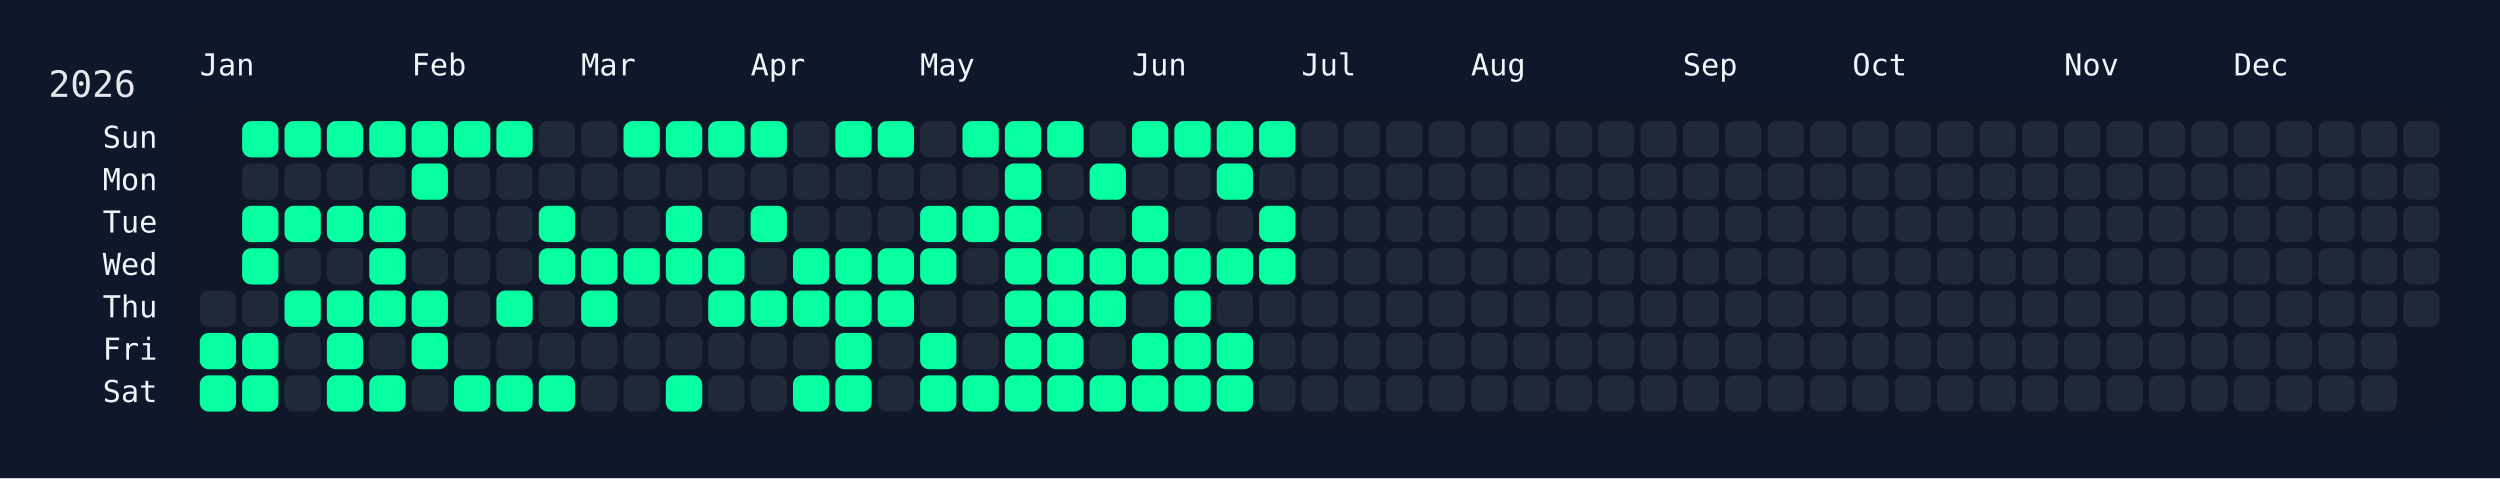
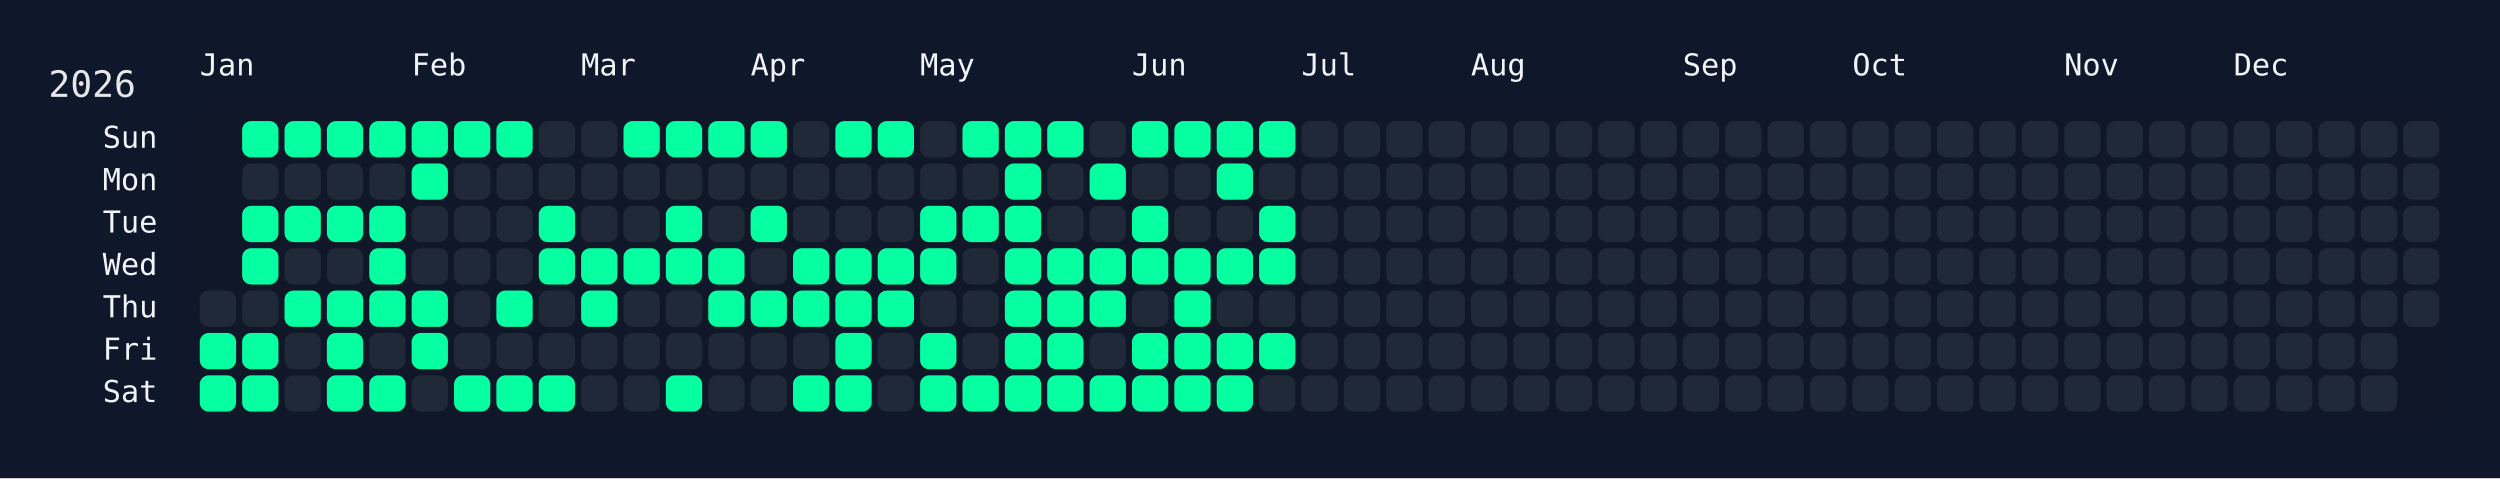
<svg xmlns="http://www.w3.org/2000/svg" width="826" height="158" viewBox="0 0 826 158">
  <rect width="826" height="158" fill="#0f172a" />
  <rect x="60" y="34" width="750" height="108" rx="12" ry="12" fill="rgba(15, 23, 42, 0.8)" />
  <text x="16" y="32" font-size="12" fill="#e5e7eb" font-family="JetBrains Mono, ui-monospace, SFMono-Regular, Menlo, Monaco, Consolas, monospace">2026</text>
  <text x="66" y="18" font-size="10" fill="#f1f5f9" font-family="JetBrains Mono, ui-monospace, SFMono-Regular, Menlo, Monaco, Consolas, monospace" dominant-baseline="hanging">Jan</text>
  <text x="136" y="18" font-size="10" fill="#f1f5f9" font-family="JetBrains Mono, ui-monospace, SFMono-Regular, Menlo, Monaco, Consolas, monospace" dominant-baseline="hanging">Feb</text>
  <text x="192" y="18" font-size="10" fill="#f1f5f9" font-family="JetBrains Mono, ui-monospace, SFMono-Regular, Menlo, Monaco, Consolas, monospace" dominant-baseline="hanging">Mar</text>
  <text x="248" y="18" font-size="10" fill="#f1f5f9" font-family="JetBrains Mono, ui-monospace, SFMono-Regular, Menlo, Monaco, Consolas, monospace" dominant-baseline="hanging">Apr</text>
  <text x="304" y="18" font-size="10" fill="#f1f5f9" font-family="JetBrains Mono, ui-monospace, SFMono-Regular, Menlo, Monaco, Consolas, monospace" dominant-baseline="hanging">May</text>
  <text x="374" y="18" font-size="10" fill="#f1f5f9" font-family="JetBrains Mono, ui-monospace, SFMono-Regular, Menlo, Monaco, Consolas, monospace" dominant-baseline="hanging">Jun</text>
  <text x="430" y="18" font-size="10" fill="#f1f5f9" font-family="JetBrains Mono, ui-monospace, SFMono-Regular, Menlo, Monaco, Consolas, monospace" dominant-baseline="hanging">Jul</text>
  <text x="486" y="18" font-size="10" fill="#f1f5f9" font-family="JetBrains Mono, ui-monospace, SFMono-Regular, Menlo, Monaco, Consolas, monospace" dominant-baseline="hanging">Aug</text>
  <text x="556" y="18" font-size="10" fill="#f1f5f9" font-family="JetBrains Mono, ui-monospace, SFMono-Regular, Menlo, Monaco, Consolas, monospace" dominant-baseline="hanging">Sep</text>
  <text x="612" y="18" font-size="10" fill="#f1f5f9" font-family="JetBrains Mono, ui-monospace, SFMono-Regular, Menlo, Monaco, Consolas, monospace" dominant-baseline="hanging">Oct</text>
  <text x="682" y="18" font-size="10" fill="#f1f5f9" font-family="JetBrains Mono, ui-monospace, SFMono-Regular, Menlo, Monaco, Consolas, monospace" dominant-baseline="hanging">Nov</text>
  <text x="738" y="18" font-size="10" fill="#f1f5f9" font-family="JetBrains Mono, ui-monospace, SFMono-Regular, Menlo, Monaco, Consolas, monospace" dominant-baseline="hanging">Dec</text>
  <text x="52" y="46.0" font-size="10" fill="#f1f5f9" font-family="JetBrains Mono, ui-monospace, SFMono-Regular, Menlo, Monaco, Consolas, monospace" text-anchor="end" dominant-baseline="middle">Sun</text>
  <text x="52" y="60.0" font-size="10" fill="#f1f5f9" font-family="JetBrains Mono, ui-monospace, SFMono-Regular, Menlo, Monaco, Consolas, monospace" text-anchor="end" dominant-baseline="middle">Mon</text>
  <text x="52" y="74.0" font-size="10" fill="#f1f5f9" font-family="JetBrains Mono, ui-monospace, SFMono-Regular, Menlo, Monaco, Consolas, monospace" text-anchor="end" dominant-baseline="middle">Tue</text>
  <text x="52" y="88.0" font-size="10" fill="#f1f5f9" font-family="JetBrains Mono, ui-monospace, SFMono-Regular, Menlo, Monaco, Consolas, monospace" text-anchor="end" dominant-baseline="middle">Wed</text>
  <text x="52" y="102.0" font-size="10" fill="#f1f5f9" font-family="JetBrains Mono, ui-monospace, SFMono-Regular, Menlo, Monaco, Consolas, monospace" text-anchor="end" dominant-baseline="middle">Thu</text>
  <text x="52" y="116.0" font-size="10" fill="#f1f5f9" font-family="JetBrains Mono, ui-monospace, SFMono-Regular, Menlo, Monaco, Consolas, monospace" text-anchor="end" dominant-baseline="middle">Fri</text>
  <text x="52" y="130.0" font-size="10" fill="#f1f5f9" font-family="JetBrains Mono, ui-monospace, SFMono-Regular, Menlo, Monaco, Consolas, monospace" text-anchor="end" dominant-baseline="middle">Sat</text>
  <g transform="translate(66,40)">
    <rect x="0" y="56" width="12" height="12" rx="3" ry="3" fill="#1f2937" data-date="2026-01-01" />
    <rect x="0" y="70" width="12" height="12" rx="3" ry="3" fill="#05ffa1" data-date="2026-01-02" />
    <rect x="0" y="84" width="12" height="12" rx="3" ry="3" fill="#05ffa1" data-date="2026-01-03" />
    <rect x="14" y="0" width="12" height="12" rx="3" ry="3" fill="#05ffa1" data-date="2026-01-04" />
    <rect x="14" y="14" width="12" height="12" rx="3" ry="3" fill="#1f2937" data-date="2026-01-05" />
    <rect x="14" y="28" width="12" height="12" rx="3" ry="3" fill="#05ffa1" data-date="2026-01-06" />
    <rect x="14" y="42" width="12" height="12" rx="3" ry="3" fill="#05ffa1" data-date="2026-01-07" />
    <rect x="14" y="56" width="12" height="12" rx="3" ry="3" fill="#1f2937" data-date="2026-01-08" />
    <rect x="14" y="70" width="12" height="12" rx="3" ry="3" fill="#05ffa1" data-date="2026-01-09" />
    <rect x="14" y="84" width="12" height="12" rx="3" ry="3" fill="#05ffa1" data-date="2026-01-10" />
    <rect x="28" y="0" width="12" height="12" rx="3" ry="3" fill="#05ffa1" data-date="2026-01-11" />
    <rect x="28" y="14" width="12" height="12" rx="3" ry="3" fill="#1f2937" data-date="2026-01-12" />
    <rect x="28" y="28" width="12" height="12" rx="3" ry="3" fill="#05ffa1" data-date="2026-01-13" />
    <rect x="28" y="42" width="12" height="12" rx="3" ry="3" fill="#1f2937" data-date="2026-01-14" />
    <rect x="28" y="56" width="12" height="12" rx="3" ry="3" fill="#05ffa1" data-date="2026-01-15" />
    <rect x="28" y="70" width="12" height="12" rx="3" ry="3" fill="#1f2937" data-date="2026-01-16" />
    <rect x="28" y="84" width="12" height="12" rx="3" ry="3" fill="#1f2937" data-date="2026-01-17" />
    <rect x="42" y="0" width="12" height="12" rx="3" ry="3" fill="#05ffa1" data-date="2026-01-18" />
    <rect x="42" y="14" width="12" height="12" rx="3" ry="3" fill="#1f2937" data-date="2026-01-19" />
    <rect x="42" y="28" width="12" height="12" rx="3" ry="3" fill="#05ffa1" data-date="2026-01-20" />
    <rect x="42" y="42" width="12" height="12" rx="3" ry="3" fill="#1f2937" data-date="2026-01-21" />
    <rect x="42" y="56" width="12" height="12" rx="3" ry="3" fill="#05ffa1" data-date="2026-01-22" />
    <rect x="42" y="70" width="12" height="12" rx="3" ry="3" fill="#05ffa1" data-date="2026-01-23" />
    <rect x="42" y="84" width="12" height="12" rx="3" ry="3" fill="#05ffa1" data-date="2026-01-24" />
    <rect x="56" y="0" width="12" height="12" rx="3" ry="3" fill="#05ffa1" data-date="2026-01-25" />
    <rect x="56" y="14" width="12" height="12" rx="3" ry="3" fill="#1f2937" data-date="2026-01-26" />
    <rect x="56" y="28" width="12" height="12" rx="3" ry="3" fill="#05ffa1" data-date="2026-01-27" />
    <rect x="56" y="42" width="12" height="12" rx="3" ry="3" fill="#05ffa1" data-date="2026-01-28" />
    <rect x="56" y="56" width="12" height="12" rx="3" ry="3" fill="#05ffa1" data-date="2026-01-29" />
    <rect x="56" y="70" width="12" height="12" rx="3" ry="3" fill="#1f2937" data-date="2026-01-30" />
    <rect x="56" y="84" width="12" height="12" rx="3" ry="3" fill="#05ffa1" data-date="2026-01-31" />
    <rect x="70" y="0" width="12" height="12" rx="3" ry="3" fill="#05ffa1" data-date="2026-02-01" />
    <rect x="70" y="14" width="12" height="12" rx="3" ry="3" fill="#05ffa1" data-date="2026-02-02" />
    <rect x="70" y="28" width="12" height="12" rx="3" ry="3" fill="#1f2937" data-date="2026-02-03" />
    <rect x="70" y="42" width="12" height="12" rx="3" ry="3" fill="#1f2937" data-date="2026-02-04" />
    <rect x="70" y="56" width="12" height="12" rx="3" ry="3" fill="#05ffa1" data-date="2026-02-05" />
    <rect x="70" y="70" width="12" height="12" rx="3" ry="3" fill="#05ffa1" data-date="2026-02-06" />
    <rect x="70" y="84" width="12" height="12" rx="3" ry="3" fill="#1f2937" data-date="2026-02-07" />
    <rect x="84" y="0" width="12" height="12" rx="3" ry="3" fill="#05ffa1" data-date="2026-02-08" />
    <rect x="84" y="14" width="12" height="12" rx="3" ry="3" fill="#1f2937" data-date="2026-02-09" />
    <rect x="84" y="28" width="12" height="12" rx="3" ry="3" fill="#1f2937" data-date="2026-02-10" />
    <rect x="84" y="42" width="12" height="12" rx="3" ry="3" fill="#1f2937" data-date="2026-02-11" />
    <rect x="84" y="56" width="12" height="12" rx="3" ry="3" fill="#1f2937" data-date="2026-02-12" />
    <rect x="84" y="70" width="12" height="12" rx="3" ry="3" fill="#1f2937" data-date="2026-02-13" />
    <rect x="84" y="84" width="12" height="12" rx="3" ry="3" fill="#05ffa1" data-date="2026-02-14" />
    <rect x="98" y="0" width="12" height="12" rx="3" ry="3" fill="#05ffa1" data-date="2026-02-15" />
    <rect x="98" y="14" width="12" height="12" rx="3" ry="3" fill="#1f2937" data-date="2026-02-16" />
    <rect x="98" y="28" width="12" height="12" rx="3" ry="3" fill="#1f2937" data-date="2026-02-17" />
    <rect x="98" y="42" width="12" height="12" rx="3" ry="3" fill="#1f2937" data-date="2026-02-18" />
    <rect x="98" y="56" width="12" height="12" rx="3" ry="3" fill="#05ffa1" data-date="2026-02-19" />
    <rect x="98" y="70" width="12" height="12" rx="3" ry="3" fill="#1f2937" data-date="2026-02-20" />
    <rect x="98" y="84" width="12" height="12" rx="3" ry="3" fill="#05ffa1" data-date="2026-02-21" />
    <rect x="112" y="0" width="12" height="12" rx="3" ry="3" fill="#1f2937" data-date="2026-02-22" />
    <rect x="112" y="14" width="12" height="12" rx="3" ry="3" fill="#1f2937" data-date="2026-02-23" />
    <rect x="112" y="28" width="12" height="12" rx="3" ry="3" fill="#05ffa1" data-date="2026-02-24" />
    <rect x="112" y="42" width="12" height="12" rx="3" ry="3" fill="#05ffa1" data-date="2026-02-25" />
    <rect x="112" y="56" width="12" height="12" rx="3" ry="3" fill="#1f2937" data-date="2026-02-26" />
    <rect x="112" y="70" width="12" height="12" rx="3" ry="3" fill="#1f2937" data-date="2026-02-27" />
    <rect x="112" y="84" width="12" height="12" rx="3" ry="3" fill="#05ffa1" data-date="2026-02-28" />
    <rect x="126" y="0" width="12" height="12" rx="3" ry="3" fill="#1f2937" data-date="2026-03-01" />
    <rect x="126" y="14" width="12" height="12" rx="3" ry="3" fill="#1f2937" data-date="2026-03-02" />
    <rect x="126" y="28" width="12" height="12" rx="3" ry="3" fill="#1f2937" data-date="2026-03-03" />
    <rect x="126" y="42" width="12" height="12" rx="3" ry="3" fill="#05ffa1" data-date="2026-03-04" />
    <rect x="126" y="56" width="12" height="12" rx="3" ry="3" fill="#05ffa1" data-date="2026-03-05" />
    <rect x="126" y="70" width="12" height="12" rx="3" ry="3" fill="#1f2937" data-date="2026-03-06" />
    <rect x="126" y="84" width="12" height="12" rx="3" ry="3" fill="#1f2937" data-date="2026-03-07" />
    <rect x="140" y="0" width="12" height="12" rx="3" ry="3" fill="#05ffa1" data-date="2026-03-08" />
    <rect x="140" y="14" width="12" height="12" rx="3" ry="3" fill="#1f2937" data-date="2026-03-09" />
    <rect x="140" y="28" width="12" height="12" rx="3" ry="3" fill="#1f2937" data-date="2026-03-10" />
    <rect x="140" y="42" width="12" height="12" rx="3" ry="3" fill="#05ffa1" data-date="2026-03-11" />
    <rect x="140" y="56" width="12" height="12" rx="3" ry="3" fill="#1f2937" data-date="2026-03-12" />
    <rect x="140" y="70" width="12" height="12" rx="3" ry="3" fill="#1f2937" data-date="2026-03-13" />
    <rect x="140" y="84" width="12" height="12" rx="3" ry="3" fill="#1f2937" data-date="2026-03-14" />
    <rect x="154" y="0" width="12" height="12" rx="3" ry="3" fill="#05ffa1" data-date="2026-03-15" />
    <rect x="154" y="14" width="12" height="12" rx="3" ry="3" fill="#1f2937" data-date="2026-03-16" />
    <rect x="154" y="28" width="12" height="12" rx="3" ry="3" fill="#05ffa1" data-date="2026-03-17" />
    <rect x="154" y="42" width="12" height="12" rx="3" ry="3" fill="#05ffa1" data-date="2026-03-18" />
    <rect x="154" y="56" width="12" height="12" rx="3" ry="3" fill="#1f2937" data-date="2026-03-19" />
    <rect x="154" y="70" width="12" height="12" rx="3" ry="3" fill="#1f2937" data-date="2026-03-20" />
    <rect x="154" y="84" width="12" height="12" rx="3" ry="3" fill="#05ffa1" data-date="2026-03-21" />
    <rect x="168" y="0" width="12" height="12" rx="3" ry="3" fill="#05ffa1" data-date="2026-03-22" />
    <rect x="168" y="14" width="12" height="12" rx="3" ry="3" fill="#1f2937" data-date="2026-03-23" />
    <rect x="168" y="28" width="12" height="12" rx="3" ry="3" fill="#1f2937" data-date="2026-03-24" />
    <rect x="168" y="42" width="12" height="12" rx="3" ry="3" fill="#05ffa1" data-date="2026-03-25" />
    <rect x="168" y="56" width="12" height="12" rx="3" ry="3" fill="#05ffa1" data-date="2026-03-26" />
    <rect x="168" y="70" width="12" height="12" rx="3" ry="3" fill="#1f2937" data-date="2026-03-27" />
    <rect x="168" y="84" width="12" height="12" rx="3" ry="3" fill="#1f2937" data-date="2026-03-28" />
    <rect x="182" y="0" width="12" height="12" rx="3" ry="3" fill="#05ffa1" data-date="2026-03-29" />
    <rect x="182" y="14" width="12" height="12" rx="3" ry="3" fill="#1f2937" data-date="2026-03-30" />
    <rect x="182" y="28" width="12" height="12" rx="3" ry="3" fill="#05ffa1" data-date="2026-03-31" />
    <rect x="182" y="42" width="12" height="12" rx="3" ry="3" fill="#1f2937" data-date="2026-04-01" />
    <rect x="182" y="56" width="12" height="12" rx="3" ry="3" fill="#05ffa1" data-date="2026-04-02" />
    <rect x="182" y="70" width="12" height="12" rx="3" ry="3" fill="#1f2937" data-date="2026-04-03" />
    <rect x="182" y="84" width="12" height="12" rx="3" ry="3" fill="#1f2937" data-date="2026-04-04" />
    <rect x="196" y="0" width="12" height="12" rx="3" ry="3" fill="#1f2937" data-date="2026-04-05" />
    <rect x="196" y="14" width="12" height="12" rx="3" ry="3" fill="#1f2937" data-date="2026-04-06" />
    <rect x="196" y="28" width="12" height="12" rx="3" ry="3" fill="#1f2937" data-date="2026-04-07" />
    <rect x="196" y="42" width="12" height="12" rx="3" ry="3" fill="#05ffa1" data-date="2026-04-08" />
    <rect x="196" y="56" width="12" height="12" rx="3" ry="3" fill="#05ffa1" data-date="2026-04-09" />
    <rect x="196" y="70" width="12" height="12" rx="3" ry="3" fill="#1f2937" data-date="2026-04-10" />
    <rect x="196" y="84" width="12" height="12" rx="3" ry="3" fill="#05ffa1" data-date="2026-04-11" />
    <rect x="210" y="0" width="12" height="12" rx="3" ry="3" fill="#05ffa1" data-date="2026-04-12" />
    <rect x="210" y="14" width="12" height="12" rx="3" ry="3" fill="#1f2937" data-date="2026-04-13" />
    <rect x="210" y="28" width="12" height="12" rx="3" ry="3" fill="#1f2937" data-date="2026-04-14" />
    <rect x="210" y="42" width="12" height="12" rx="3" ry="3" fill="#05ffa1" data-date="2026-04-15" />
    <rect x="210" y="56" width="12" height="12" rx="3" ry="3" fill="#05ffa1" data-date="2026-04-16" />
    <rect x="210" y="70" width="12" height="12" rx="3" ry="3" fill="#05ffa1" data-date="2026-04-17" />
    <rect x="210" y="84" width="12" height="12" rx="3" ry="3" fill="#05ffa1" data-date="2026-04-18" />
    <rect x="224" y="0" width="12" height="12" rx="3" ry="3" fill="#05ffa1" data-date="2026-04-19" />
    <rect x="224" y="14" width="12" height="12" rx="3" ry="3" fill="#1f2937" data-date="2026-04-20" />
    <rect x="224" y="28" width="12" height="12" rx="3" ry="3" fill="#1f2937" data-date="2026-04-21" />
    <rect x="224" y="42" width="12" height="12" rx="3" ry="3" fill="#05ffa1" data-date="2026-04-22" />
    <rect x="224" y="56" width="12" height="12" rx="3" ry="3" fill="#05ffa1" data-date="2026-04-23" />
    <rect x="224" y="70" width="12" height="12" rx="3" ry="3" fill="#1f2937" data-date="2026-04-24" />
    <rect x="224" y="84" width="12" height="12" rx="3" ry="3" fill="#1f2937" data-date="2026-04-25" />
    <rect x="238" y="0" width="12" height="12" rx="3" ry="3" fill="#1f2937" data-date="2026-04-26" />
    <rect x="238" y="14" width="12" height="12" rx="3" ry="3" fill="#1f2937" data-date="2026-04-27" />
    <rect x="238" y="28" width="12" height="12" rx="3" ry="3" fill="#05ffa1" data-date="2026-04-28" />
    <rect x="238" y="42" width="12" height="12" rx="3" ry="3" fill="#05ffa1" data-date="2026-04-29" />
    <rect x="238" y="56" width="12" height="12" rx="3" ry="3" fill="#1f2937" data-date="2026-04-30" />
    <rect x="238" y="70" width="12" height="12" rx="3" ry="3" fill="#05ffa1" data-date="2026-05-01" />
    <rect x="238" y="84" width="12" height="12" rx="3" ry="3" fill="#05ffa1" data-date="2026-05-02" />
    <rect x="252" y="0" width="12" height="12" rx="3" ry="3" fill="#05ffa1" data-date="2026-05-03" />
    <rect x="252" y="14" width="12" height="12" rx="3" ry="3" fill="#1f2937" data-date="2026-05-04" />
    <rect x="252" y="28" width="12" height="12" rx="3" ry="3" fill="#05ffa1" data-date="2026-05-05" />
    <rect x="252" y="42" width="12" height="12" rx="3" ry="3" fill="#1f2937" data-date="2026-05-06" />
    <rect x="252" y="56" width="12" height="12" rx="3" ry="3" fill="#1f2937" data-date="2026-05-07" />
    <rect x="252" y="70" width="12" height="12" rx="3" ry="3" fill="#1f2937" data-date="2026-05-08" />
    <rect x="252" y="84" width="12" height="12" rx="3" ry="3" fill="#05ffa1" data-date="2026-05-09" />
    <rect x="266" y="0" width="12" height="12" rx="3" ry="3" fill="#05ffa1" data-date="2026-05-10" />
    <rect x="266" y="14" width="12" height="12" rx="3" ry="3" fill="#05ffa1" data-date="2026-05-11" />
    <rect x="266" y="28" width="12" height="12" rx="3" ry="3" fill="#05ffa1" data-date="2026-05-12" />
    <rect x="266" y="42" width="12" height="12" rx="3" ry="3" fill="#05ffa1" data-date="2026-05-13" />
    <rect x="266" y="56" width="12" height="12" rx="3" ry="3" fill="#05ffa1" data-date="2026-05-14" />
    <rect x="266" y="70" width="12" height="12" rx="3" ry="3" fill="#05ffa1" data-date="2026-05-15" />
    <rect x="266" y="84" width="12" height="12" rx="3" ry="3" fill="#05ffa1" data-date="2026-05-16" />
    <rect x="280" y="0" width="12" height="12" rx="3" ry="3" fill="#05ffa1" data-date="2026-05-17" />
    <rect x="280" y="14" width="12" height="12" rx="3" ry="3" fill="#1f2937" data-date="2026-05-18" />
    <rect x="280" y="28" width="12" height="12" rx="3" ry="3" fill="#1f2937" data-date="2026-05-19" />
    <rect x="280" y="42" width="12" height="12" rx="3" ry="3" fill="#05ffa1" data-date="2026-05-20" />
    <rect x="280" y="56" width="12" height="12" rx="3" ry="3" fill="#05ffa1" data-date="2026-05-21" />
    <rect x="280" y="70" width="12" height="12" rx="3" ry="3" fill="#05ffa1" data-date="2026-05-22" />
    <rect x="280" y="84" width="12" height="12" rx="3" ry="3" fill="#05ffa1" data-date="2026-05-23" />
    <rect x="294" y="0" width="12" height="12" rx="3" ry="3" fill="#1f2937" data-date="2026-05-24" />
    <rect x="294" y="14" width="12" height="12" rx="3" ry="3" fill="#05ffa1" data-date="2026-05-25" />
    <rect x="294" y="28" width="12" height="12" rx="3" ry="3" fill="#1f2937" data-date="2026-05-26" />
    <rect x="294" y="42" width="12" height="12" rx="3" ry="3" fill="#05ffa1" data-date="2026-05-27" />
    <rect x="294" y="56" width="12" height="12" rx="3" ry="3" fill="#05ffa1" data-date="2026-05-28" />
    <rect x="294" y="70" width="12" height="12" rx="3" ry="3" fill="#1f2937" data-date="2026-05-29" />
    <rect x="294" y="84" width="12" height="12" rx="3" ry="3" fill="#05ffa1" data-date="2026-05-30" />
    <rect x="308" y="0" width="12" height="12" rx="3" ry="3" fill="#05ffa1" data-date="2026-05-31" />
    <rect x="308" y="14" width="12" height="12" rx="3" ry="3" fill="#1f2937" data-date="2026-06-01" />
    <rect x="308" y="28" width="12" height="12" rx="3" ry="3" fill="#05ffa1" data-date="2026-06-02" />
    <rect x="308" y="42" width="12" height="12" rx="3" ry="3" fill="#05ffa1" data-date="2026-06-03" />
    <rect x="308" y="56" width="12" height="12" rx="3" ry="3" fill="#1f2937" data-date="2026-06-04" />
    <rect x="308" y="70" width="12" height="12" rx="3" ry="3" fill="#05ffa1" data-date="2026-06-05" />
    <rect x="308" y="84" width="12" height="12" rx="3" ry="3" fill="#05ffa1" data-date="2026-06-06" />
    <rect x="322" y="0" width="12" height="12" rx="3" ry="3" fill="#05ffa1" data-date="2026-06-07" />
    <rect x="322" y="14" width="12" height="12" rx="3" ry="3" fill="#1f2937" data-date="2026-06-08" />
    <rect x="322" y="28" width="12" height="12" rx="3" ry="3" fill="#1f2937" data-date="2026-06-09" />
    <rect x="322" y="42" width="12" height="12" rx="3" ry="3" fill="#05ffa1" data-date="2026-06-10" />
    <rect x="322" y="56" width="12" height="12" rx="3" ry="3" fill="#05ffa1" data-date="2026-06-11" />
    <rect x="322" y="70" width="12" height="12" rx="3" ry="3" fill="#05ffa1" data-date="2026-06-12" />
    <rect x="322" y="84" width="12" height="12" rx="3" ry="3" fill="#05ffa1" data-date="2026-06-13" />
    <rect x="336" y="0" width="12" height="12" rx="3" ry="3" fill="#05ffa1" data-date="2026-06-14" />
    <rect x="336" y="14" width="12" height="12" rx="3" ry="3" fill="#05ffa1" data-date="2026-06-15" />
    <rect x="336" y="28" width="12" height="12" rx="3" ry="3" fill="#1f2937" data-date="2026-06-16" />
    <rect x="336" y="42" width="12" height="12" rx="3" ry="3" fill="#05ffa1" data-date="2026-06-17" />
    <rect x="336" y="56" width="12" height="12" rx="3" ry="3" fill="#1f2937" data-date="2026-06-18" />
    <rect x="336" y="70" width="12" height="12" rx="3" ry="3" fill="#05ffa1" data-date="2026-06-19" />
    <rect x="336" y="84" width="12" height="12" rx="3" ry="3" fill="#05ffa1" data-date="2026-06-20" />
    <rect x="350" y="0" width="12" height="12" rx="3" ry="3" fill="#05ffa1" data-date="2026-06-21" />
    <rect x="350" y="14" width="12" height="12" rx="3" ry="3" fill="#1f2937" data-date="2026-06-22" />
    <rect x="350" y="28" width="12" height="12" rx="3" ry="3" fill="#05ffa1" data-date="2026-06-23" />
    <rect x="350" y="42" width="12" height="12" rx="3" ry="3" fill="#05ffa1" data-date="2026-06-24" />
    <rect x="350" y="56" width="12" height="12" rx="3" ry="3" fill="#1f2937" data-date="2026-06-25" />
-     <rect x="350" y="70" width="12" height="12" rx="3" ry="3" fill="#1f2937" data-date="2026-06-26" />
+     <rect x="350" y="70" width="12" height="12" rx="3" ry="3" fill="#05ffa1" data-date="2026-06-26" />
    <rect x="350" y="84" width="12" height="12" rx="3" ry="3" fill="#1f2937" data-date="2026-06-27" />
    <rect x="364" y="0" width="12" height="12" rx="3" ry="3" fill="#1f2937" data-date="2026-06-28" />
    <rect x="364" y="14" width="12" height="12" rx="3" ry="3" fill="#1f2937" data-date="2026-06-29" />
    <rect x="364" y="28" width="12" height="12" rx="3" ry="3" fill="#1f2937" data-date="2026-06-30" />
    <rect x="364" y="42" width="12" height="12" rx="3" ry="3" fill="#1f2937" data-date="2026-07-01" />
    <rect x="364" y="56" width="12" height="12" rx="3" ry="3" fill="#1f2937" data-date="2026-07-02" />
    <rect x="364" y="70" width="12" height="12" rx="3" ry="3" fill="#1f2937" data-date="2026-07-03" />
    <rect x="364" y="84" width="12" height="12" rx="3" ry="3" fill="#1f2937" data-date="2026-07-04" />
    <rect x="378" y="0" width="12" height="12" rx="3" ry="3" fill="#1f2937" data-date="2026-07-05" />
    <rect x="378" y="14" width="12" height="12" rx="3" ry="3" fill="#1f2937" data-date="2026-07-06" />
    <rect x="378" y="28" width="12" height="12" rx="3" ry="3" fill="#1f2937" data-date="2026-07-07" />
    <rect x="378" y="42" width="12" height="12" rx="3" ry="3" fill="#1f2937" data-date="2026-07-08" />
    <rect x="378" y="56" width="12" height="12" rx="3" ry="3" fill="#1f2937" data-date="2026-07-09" />
    <rect x="378" y="70" width="12" height="12" rx="3" ry="3" fill="#1f2937" data-date="2026-07-10" />
    <rect x="378" y="84" width="12" height="12" rx="3" ry="3" fill="#1f2937" data-date="2026-07-11" />
    <rect x="392" y="0" width="12" height="12" rx="3" ry="3" fill="#1f2937" data-date="2026-07-12" />
    <rect x="392" y="14" width="12" height="12" rx="3" ry="3" fill="#1f2937" data-date="2026-07-13" />
    <rect x="392" y="28" width="12" height="12" rx="3" ry="3" fill="#1f2937" data-date="2026-07-14" />
    <rect x="392" y="42" width="12" height="12" rx="3" ry="3" fill="#1f2937" data-date="2026-07-15" />
    <rect x="392" y="56" width="12" height="12" rx="3" ry="3" fill="#1f2937" data-date="2026-07-16" />
    <rect x="392" y="70" width="12" height="12" rx="3" ry="3" fill="#1f2937" data-date="2026-07-17" />
    <rect x="392" y="84" width="12" height="12" rx="3" ry="3" fill="#1f2937" data-date="2026-07-18" />
    <rect x="406" y="0" width="12" height="12" rx="3" ry="3" fill="#1f2937" data-date="2026-07-19" />
    <rect x="406" y="14" width="12" height="12" rx="3" ry="3" fill="#1f2937" data-date="2026-07-20" />
    <rect x="406" y="28" width="12" height="12" rx="3" ry="3" fill="#1f2937" data-date="2026-07-21" />
    <rect x="406" y="42" width="12" height="12" rx="3" ry="3" fill="#1f2937" data-date="2026-07-22" />
    <rect x="406" y="56" width="12" height="12" rx="3" ry="3" fill="#1f2937" data-date="2026-07-23" />
    <rect x="406" y="70" width="12" height="12" rx="3" ry="3" fill="#1f2937" data-date="2026-07-24" />
    <rect x="406" y="84" width="12" height="12" rx="3" ry="3" fill="#1f2937" data-date="2026-07-25" />
    <rect x="420" y="0" width="12" height="12" rx="3" ry="3" fill="#1f2937" data-date="2026-07-26" />
    <rect x="420" y="14" width="12" height="12" rx="3" ry="3" fill="#1f2937" data-date="2026-07-27" />
    <rect x="420" y="28" width="12" height="12" rx="3" ry="3" fill="#1f2937" data-date="2026-07-28" />
    <rect x="420" y="42" width="12" height="12" rx="3" ry="3" fill="#1f2937" data-date="2026-07-29" />
    <rect x="420" y="56" width="12" height="12" rx="3" ry="3" fill="#1f2937" data-date="2026-07-30" />
    <rect x="420" y="70" width="12" height="12" rx="3" ry="3" fill="#1f2937" data-date="2026-07-31" />
    <rect x="420" y="84" width="12" height="12" rx="3" ry="3" fill="#1f2937" data-date="2026-08-01" />
    <rect x="434" y="0" width="12" height="12" rx="3" ry="3" fill="#1f2937" data-date="2026-08-02" />
    <rect x="434" y="14" width="12" height="12" rx="3" ry="3" fill="#1f2937" data-date="2026-08-03" />
    <rect x="434" y="28" width="12" height="12" rx="3" ry="3" fill="#1f2937" data-date="2026-08-04" />
    <rect x="434" y="42" width="12" height="12" rx="3" ry="3" fill="#1f2937" data-date="2026-08-05" />
    <rect x="434" y="56" width="12" height="12" rx="3" ry="3" fill="#1f2937" data-date="2026-08-06" />
    <rect x="434" y="70" width="12" height="12" rx="3" ry="3" fill="#1f2937" data-date="2026-08-07" />
    <rect x="434" y="84" width="12" height="12" rx="3" ry="3" fill="#1f2937" data-date="2026-08-08" />
    <rect x="448" y="0" width="12" height="12" rx="3" ry="3" fill="#1f2937" data-date="2026-08-09" />
    <rect x="448" y="14" width="12" height="12" rx="3" ry="3" fill="#1f2937" data-date="2026-08-10" />
    <rect x="448" y="28" width="12" height="12" rx="3" ry="3" fill="#1f2937" data-date="2026-08-11" />
    <rect x="448" y="42" width="12" height="12" rx="3" ry="3" fill="#1f2937" data-date="2026-08-12" />
    <rect x="448" y="56" width="12" height="12" rx="3" ry="3" fill="#1f2937" data-date="2026-08-13" />
    <rect x="448" y="70" width="12" height="12" rx="3" ry="3" fill="#1f2937" data-date="2026-08-14" />
    <rect x="448" y="84" width="12" height="12" rx="3" ry="3" fill="#1f2937" data-date="2026-08-15" />
    <rect x="462" y="0" width="12" height="12" rx="3" ry="3" fill="#1f2937" data-date="2026-08-16" />
    <rect x="462" y="14" width="12" height="12" rx="3" ry="3" fill="#1f2937" data-date="2026-08-17" />
    <rect x="462" y="28" width="12" height="12" rx="3" ry="3" fill="#1f2937" data-date="2026-08-18" />
    <rect x="462" y="42" width="12" height="12" rx="3" ry="3" fill="#1f2937" data-date="2026-08-19" />
    <rect x="462" y="56" width="12" height="12" rx="3" ry="3" fill="#1f2937" data-date="2026-08-20" />
    <rect x="462" y="70" width="12" height="12" rx="3" ry="3" fill="#1f2937" data-date="2026-08-21" />
    <rect x="462" y="84" width="12" height="12" rx="3" ry="3" fill="#1f2937" data-date="2026-08-22" />
    <rect x="476" y="0" width="12" height="12" rx="3" ry="3" fill="#1f2937" data-date="2026-08-23" />
    <rect x="476" y="14" width="12" height="12" rx="3" ry="3" fill="#1f2937" data-date="2026-08-24" />
    <rect x="476" y="28" width="12" height="12" rx="3" ry="3" fill="#1f2937" data-date="2026-08-25" />
    <rect x="476" y="42" width="12" height="12" rx="3" ry="3" fill="#1f2937" data-date="2026-08-26" />
    <rect x="476" y="56" width="12" height="12" rx="3" ry="3" fill="#1f2937" data-date="2026-08-27" />
    <rect x="476" y="70" width="12" height="12" rx="3" ry="3" fill="#1f2937" data-date="2026-08-28" />
    <rect x="476" y="84" width="12" height="12" rx="3" ry="3" fill="#1f2937" data-date="2026-08-29" />
    <rect x="490" y="0" width="12" height="12" rx="3" ry="3" fill="#1f2937" data-date="2026-08-30" />
    <rect x="490" y="14" width="12" height="12" rx="3" ry="3" fill="#1f2937" data-date="2026-08-31" />
    <rect x="490" y="28" width="12" height="12" rx="3" ry="3" fill="#1f2937" data-date="2026-09-01" />
    <rect x="490" y="42" width="12" height="12" rx="3" ry="3" fill="#1f2937" data-date="2026-09-02" />
    <rect x="490" y="56" width="12" height="12" rx="3" ry="3" fill="#1f2937" data-date="2026-09-03" />
    <rect x="490" y="70" width="12" height="12" rx="3" ry="3" fill="#1f2937" data-date="2026-09-04" />
    <rect x="490" y="84" width="12" height="12" rx="3" ry="3" fill="#1f2937" data-date="2026-09-05" />
    <rect x="504" y="0" width="12" height="12" rx="3" ry="3" fill="#1f2937" data-date="2026-09-06" />
    <rect x="504" y="14" width="12" height="12" rx="3" ry="3" fill="#1f2937" data-date="2026-09-07" />
    <rect x="504" y="28" width="12" height="12" rx="3" ry="3" fill="#1f2937" data-date="2026-09-08" />
    <rect x="504" y="42" width="12" height="12" rx="3" ry="3" fill="#1f2937" data-date="2026-09-09" />
    <rect x="504" y="56" width="12" height="12" rx="3" ry="3" fill="#1f2937" data-date="2026-09-10" />
    <rect x="504" y="70" width="12" height="12" rx="3" ry="3" fill="#1f2937" data-date="2026-09-11" />
    <rect x="504" y="84" width="12" height="12" rx="3" ry="3" fill="#1f2937" data-date="2026-09-12" />
    <rect x="518" y="0" width="12" height="12" rx="3" ry="3" fill="#1f2937" data-date="2026-09-13" />
    <rect x="518" y="14" width="12" height="12" rx="3" ry="3" fill="#1f2937" data-date="2026-09-14" />
    <rect x="518" y="28" width="12" height="12" rx="3" ry="3" fill="#1f2937" data-date="2026-09-15" />
    <rect x="518" y="42" width="12" height="12" rx="3" ry="3" fill="#1f2937" data-date="2026-09-16" />
    <rect x="518" y="56" width="12" height="12" rx="3" ry="3" fill="#1f2937" data-date="2026-09-17" />
    <rect x="518" y="70" width="12" height="12" rx="3" ry="3" fill="#1f2937" data-date="2026-09-18" />
    <rect x="518" y="84" width="12" height="12" rx="3" ry="3" fill="#1f2937" data-date="2026-09-19" />
    <rect x="532" y="0" width="12" height="12" rx="3" ry="3" fill="#1f2937" data-date="2026-09-20" />
    <rect x="532" y="14" width="12" height="12" rx="3" ry="3" fill="#1f2937" data-date="2026-09-21" />
    <rect x="532" y="28" width="12" height="12" rx="3" ry="3" fill="#1f2937" data-date="2026-09-22" />
    <rect x="532" y="42" width="12" height="12" rx="3" ry="3" fill="#1f2937" data-date="2026-09-23" />
    <rect x="532" y="56" width="12" height="12" rx="3" ry="3" fill="#1f2937" data-date="2026-09-24" />
    <rect x="532" y="70" width="12" height="12" rx="3" ry="3" fill="#1f2937" data-date="2026-09-25" />
    <rect x="532" y="84" width="12" height="12" rx="3" ry="3" fill="#1f2937" data-date="2026-09-26" />
    <rect x="546" y="0" width="12" height="12" rx="3" ry="3" fill="#1f2937" data-date="2026-09-27" />
    <rect x="546" y="14" width="12" height="12" rx="3" ry="3" fill="#1f2937" data-date="2026-09-28" />
    <rect x="546" y="28" width="12" height="12" rx="3" ry="3" fill="#1f2937" data-date="2026-09-29" />
    <rect x="546" y="42" width="12" height="12" rx="3" ry="3" fill="#1f2937" data-date="2026-09-30" />
    <rect x="546" y="56" width="12" height="12" rx="3" ry="3" fill="#1f2937" data-date="2026-10-01" />
    <rect x="546" y="70" width="12" height="12" rx="3" ry="3" fill="#1f2937" data-date="2026-10-02" />
    <rect x="546" y="84" width="12" height="12" rx="3" ry="3" fill="#1f2937" data-date="2026-10-03" />
    <rect x="560" y="0" width="12" height="12" rx="3" ry="3" fill="#1f2937" data-date="2026-10-04" />
    <rect x="560" y="14" width="12" height="12" rx="3" ry="3" fill="#1f2937" data-date="2026-10-05" />
    <rect x="560" y="28" width="12" height="12" rx="3" ry="3" fill="#1f2937" data-date="2026-10-06" />
    <rect x="560" y="42" width="12" height="12" rx="3" ry="3" fill="#1f2937" data-date="2026-10-07" />
    <rect x="560" y="56" width="12" height="12" rx="3" ry="3" fill="#1f2937" data-date="2026-10-08" />
    <rect x="560" y="70" width="12" height="12" rx="3" ry="3" fill="#1f2937" data-date="2026-10-09" />
    <rect x="560" y="84" width="12" height="12" rx="3" ry="3" fill="#1f2937" data-date="2026-10-10" />
    <rect x="574" y="0" width="12" height="12" rx="3" ry="3" fill="#1f2937" data-date="2026-10-11" />
    <rect x="574" y="14" width="12" height="12" rx="3" ry="3" fill="#1f2937" data-date="2026-10-12" />
    <rect x="574" y="28" width="12" height="12" rx="3" ry="3" fill="#1f2937" data-date="2026-10-13" />
    <rect x="574" y="42" width="12" height="12" rx="3" ry="3" fill="#1f2937" data-date="2026-10-14" />
    <rect x="574" y="56" width="12" height="12" rx="3" ry="3" fill="#1f2937" data-date="2026-10-15" />
    <rect x="574" y="70" width="12" height="12" rx="3" ry="3" fill="#1f2937" data-date="2026-10-16" />
    <rect x="574" y="84" width="12" height="12" rx="3" ry="3" fill="#1f2937" data-date="2026-10-17" />
    <rect x="588" y="0" width="12" height="12" rx="3" ry="3" fill="#1f2937" data-date="2026-10-18" />
    <rect x="588" y="14" width="12" height="12" rx="3" ry="3" fill="#1f2937" data-date="2026-10-19" />
    <rect x="588" y="28" width="12" height="12" rx="3" ry="3" fill="#1f2937" data-date="2026-10-20" />
    <rect x="588" y="42" width="12" height="12" rx="3" ry="3" fill="#1f2937" data-date="2026-10-21" />
    <rect x="588" y="56" width="12" height="12" rx="3" ry="3" fill="#1f2937" data-date="2026-10-22" />
    <rect x="588" y="70" width="12" height="12" rx="3" ry="3" fill="#1f2937" data-date="2026-10-23" />
    <rect x="588" y="84" width="12" height="12" rx="3" ry="3" fill="#1f2937" data-date="2026-10-24" />
    <rect x="602" y="0" width="12" height="12" rx="3" ry="3" fill="#1f2937" data-date="2026-10-25" />
    <rect x="602" y="14" width="12" height="12" rx="3" ry="3" fill="#1f2937" data-date="2026-10-26" />
    <rect x="602" y="28" width="12" height="12" rx="3" ry="3" fill="#1f2937" data-date="2026-10-27" />
    <rect x="602" y="42" width="12" height="12" rx="3" ry="3" fill="#1f2937" data-date="2026-10-28" />
    <rect x="602" y="56" width="12" height="12" rx="3" ry="3" fill="#1f2937" data-date="2026-10-29" />
    <rect x="602" y="70" width="12" height="12" rx="3" ry="3" fill="#1f2937" data-date="2026-10-30" />
    <rect x="602" y="84" width="12" height="12" rx="3" ry="3" fill="#1f2937" data-date="2026-10-31" />
    <rect x="616" y="0" width="12" height="12" rx="3" ry="3" fill="#1f2937" data-date="2026-11-01" />
    <rect x="616" y="14" width="12" height="12" rx="3" ry="3" fill="#1f2937" data-date="2026-11-02" />
    <rect x="616" y="28" width="12" height="12" rx="3" ry="3" fill="#1f2937" data-date="2026-11-03" />
    <rect x="616" y="42" width="12" height="12" rx="3" ry="3" fill="#1f2937" data-date="2026-11-04" />
    <rect x="616" y="56" width="12" height="12" rx="3" ry="3" fill="#1f2937" data-date="2026-11-05" />
    <rect x="616" y="70" width="12" height="12" rx="3" ry="3" fill="#1f2937" data-date="2026-11-06" />
    <rect x="616" y="84" width="12" height="12" rx="3" ry="3" fill="#1f2937" data-date="2026-11-07" />
    <rect x="630" y="0" width="12" height="12" rx="3" ry="3" fill="#1f2937" data-date="2026-11-08" />
    <rect x="630" y="14" width="12" height="12" rx="3" ry="3" fill="#1f2937" data-date="2026-11-09" />
    <rect x="630" y="28" width="12" height="12" rx="3" ry="3" fill="#1f2937" data-date="2026-11-10" />
    <rect x="630" y="42" width="12" height="12" rx="3" ry="3" fill="#1f2937" data-date="2026-11-11" />
    <rect x="630" y="56" width="12" height="12" rx="3" ry="3" fill="#1f2937" data-date="2026-11-12" />
    <rect x="630" y="70" width="12" height="12" rx="3" ry="3" fill="#1f2937" data-date="2026-11-13" />
    <rect x="630" y="84" width="12" height="12" rx="3" ry="3" fill="#1f2937" data-date="2026-11-14" />
    <rect x="644" y="0" width="12" height="12" rx="3" ry="3" fill="#1f2937" data-date="2026-11-15" />
    <rect x="644" y="14" width="12" height="12" rx="3" ry="3" fill="#1f2937" data-date="2026-11-16" />
    <rect x="644" y="28" width="12" height="12" rx="3" ry="3" fill="#1f2937" data-date="2026-11-17" />
    <rect x="644" y="42" width="12" height="12" rx="3" ry="3" fill="#1f2937" data-date="2026-11-18" />
    <rect x="644" y="56" width="12" height="12" rx="3" ry="3" fill="#1f2937" data-date="2026-11-19" />
    <rect x="644" y="70" width="12" height="12" rx="3" ry="3" fill="#1f2937" data-date="2026-11-20" />
    <rect x="644" y="84" width="12" height="12" rx="3" ry="3" fill="#1f2937" data-date="2026-11-21" />
    <rect x="658" y="0" width="12" height="12" rx="3" ry="3" fill="#1f2937" data-date="2026-11-22" />
    <rect x="658" y="14" width="12" height="12" rx="3" ry="3" fill="#1f2937" data-date="2026-11-23" />
    <rect x="658" y="28" width="12" height="12" rx="3" ry="3" fill="#1f2937" data-date="2026-11-24" />
    <rect x="658" y="42" width="12" height="12" rx="3" ry="3" fill="#1f2937" data-date="2026-11-25" />
    <rect x="658" y="56" width="12" height="12" rx="3" ry="3" fill="#1f2937" data-date="2026-11-26" />
    <rect x="658" y="70" width="12" height="12" rx="3" ry="3" fill="#1f2937" data-date="2026-11-27" />
    <rect x="658" y="84" width="12" height="12" rx="3" ry="3" fill="#1f2937" data-date="2026-11-28" />
    <rect x="672" y="0" width="12" height="12" rx="3" ry="3" fill="#1f2937" data-date="2026-11-29" />
    <rect x="672" y="14" width="12" height="12" rx="3" ry="3" fill="#1f2937" data-date="2026-11-30" />
    <rect x="672" y="28" width="12" height="12" rx="3" ry="3" fill="#1f2937" data-date="2026-12-01" />
    <rect x="672" y="42" width="12" height="12" rx="3" ry="3" fill="#1f2937" data-date="2026-12-02" />
    <rect x="672" y="56" width="12" height="12" rx="3" ry="3" fill="#1f2937" data-date="2026-12-03" />
    <rect x="672" y="70" width="12" height="12" rx="3" ry="3" fill="#1f2937" data-date="2026-12-04" />
    <rect x="672" y="84" width="12" height="12" rx="3" ry="3" fill="#1f2937" data-date="2026-12-05" />
    <rect x="686" y="0" width="12" height="12" rx="3" ry="3" fill="#1f2937" data-date="2026-12-06" />
    <rect x="686" y="14" width="12" height="12" rx="3" ry="3" fill="#1f2937" data-date="2026-12-07" />
    <rect x="686" y="28" width="12" height="12" rx="3" ry="3" fill="#1f2937" data-date="2026-12-08" />
    <rect x="686" y="42" width="12" height="12" rx="3" ry="3" fill="#1f2937" data-date="2026-12-09" />
    <rect x="686" y="56" width="12" height="12" rx="3" ry="3" fill="#1f2937" data-date="2026-12-10" />
    <rect x="686" y="70" width="12" height="12" rx="3" ry="3" fill="#1f2937" data-date="2026-12-11" />
    <rect x="686" y="84" width="12" height="12" rx="3" ry="3" fill="#1f2937" data-date="2026-12-12" />
    <rect x="700" y="0" width="12" height="12" rx="3" ry="3" fill="#1f2937" data-date="2026-12-13" />
    <rect x="700" y="14" width="12" height="12" rx="3" ry="3" fill="#1f2937" data-date="2026-12-14" />
    <rect x="700" y="28" width="12" height="12" rx="3" ry="3" fill="#1f2937" data-date="2026-12-15" />
    <rect x="700" y="42" width="12" height="12" rx="3" ry="3" fill="#1f2937" data-date="2026-12-16" />
    <rect x="700" y="56" width="12" height="12" rx="3" ry="3" fill="#1f2937" data-date="2026-12-17" />
    <rect x="700" y="70" width="12" height="12" rx="3" ry="3" fill="#1f2937" data-date="2026-12-18" />
    <rect x="700" y="84" width="12" height="12" rx="3" ry="3" fill="#1f2937" data-date="2026-12-19" />
    <rect x="714" y="0" width="12" height="12" rx="3" ry="3" fill="#1f2937" data-date="2026-12-20" />
    <rect x="714" y="14" width="12" height="12" rx="3" ry="3" fill="#1f2937" data-date="2026-12-21" />
    <rect x="714" y="28" width="12" height="12" rx="3" ry="3" fill="#1f2937" data-date="2026-12-22" />
    <rect x="714" y="42" width="12" height="12" rx="3" ry="3" fill="#1f2937" data-date="2026-12-23" />
    <rect x="714" y="56" width="12" height="12" rx="3" ry="3" fill="#1f2937" data-date="2026-12-24" />
    <rect x="714" y="70" width="12" height="12" rx="3" ry="3" fill="#1f2937" data-date="2026-12-25" />
    <rect x="714" y="84" width="12" height="12" rx="3" ry="3" fill="#1f2937" data-date="2026-12-26" />
    <rect x="728" y="0" width="12" height="12" rx="3" ry="3" fill="#1f2937" data-date="2026-12-27" />
    <rect x="728" y="14" width="12" height="12" rx="3" ry="3" fill="#1f2937" data-date="2026-12-28" />
    <rect x="728" y="28" width="12" height="12" rx="3" ry="3" fill="#1f2937" data-date="2026-12-29" />
    <rect x="728" y="42" width="12" height="12" rx="3" ry="3" fill="#1f2937" data-date="2026-12-30" />
    <rect x="728" y="56" width="12" height="12" rx="3" ry="3" fill="#1f2937" data-date="2026-12-31" />
  </g>
</svg>
